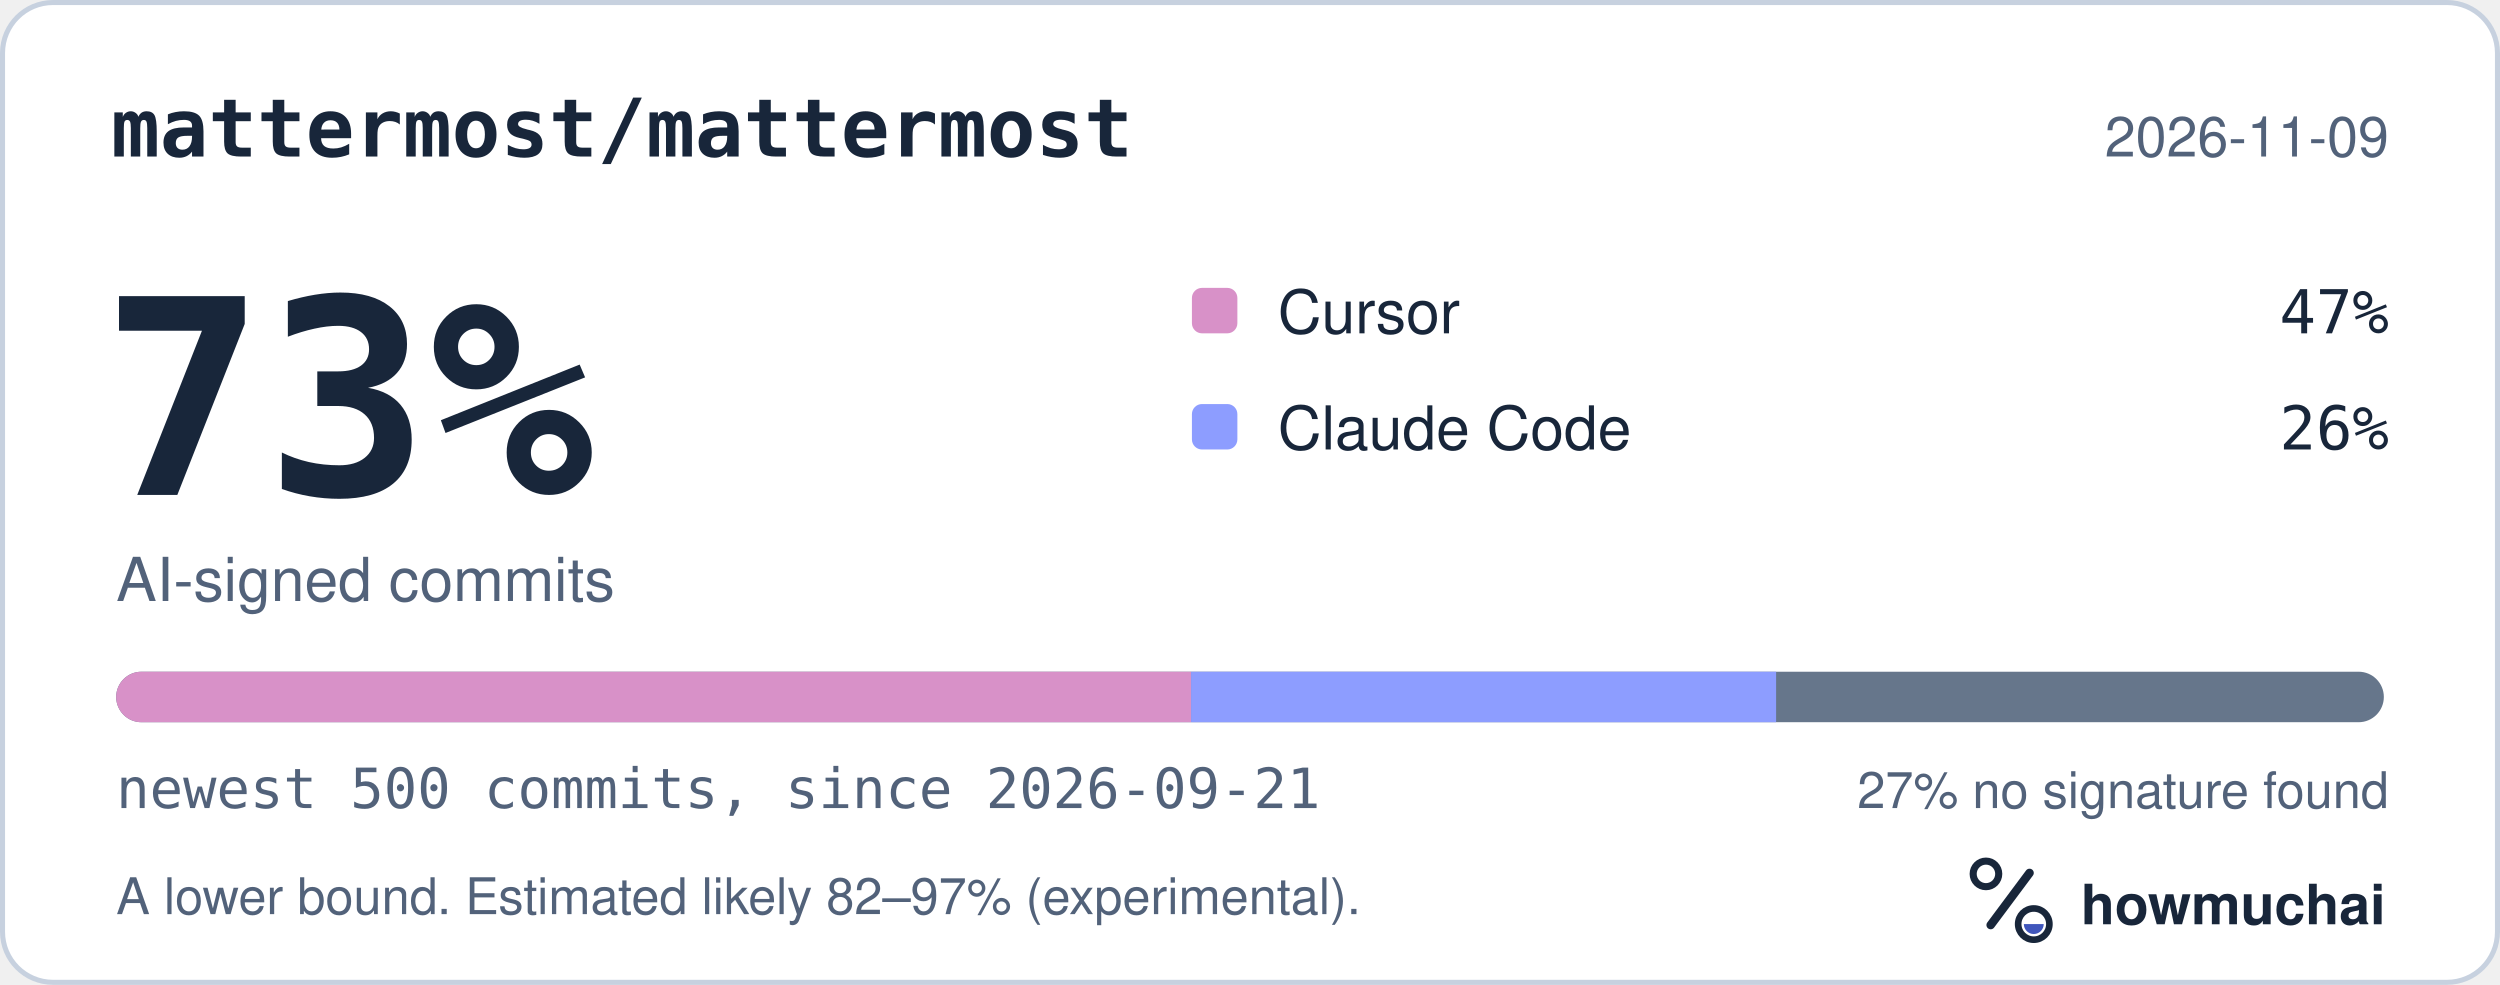
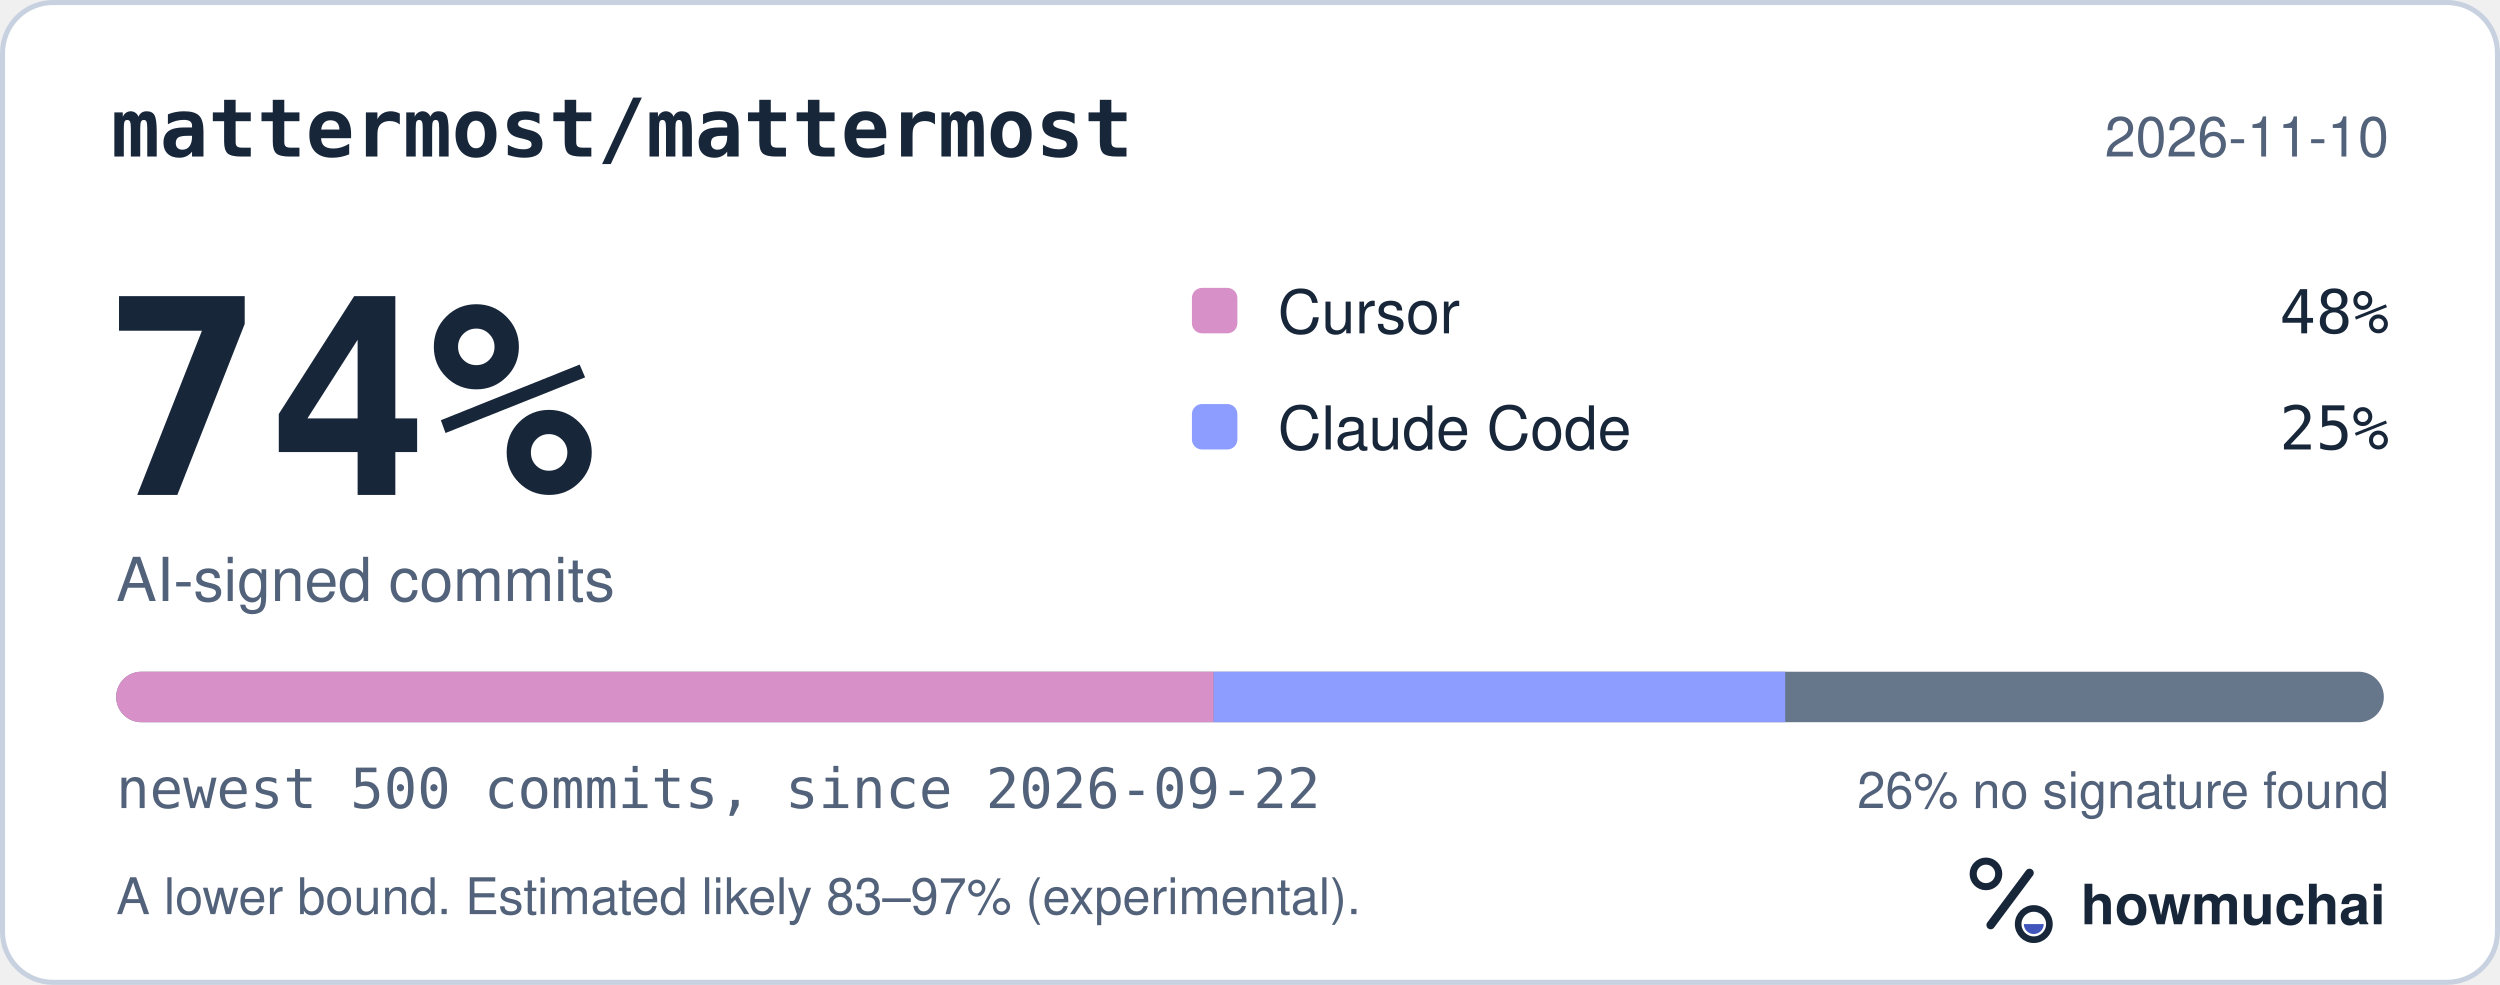
<svg xmlns="http://www.w3.org/2000/svg" width="495" height="195" viewBox="0 0 495 195" role="img" aria-labelledby="hm-t hm-d">
  <rect x="0.5" y="0.5" width="494" height="194" rx="10" fill="#FFFFFF" stroke="#C7D1DF" />
  <text x="22" y="31" fill="#18263A" font-family="ui-monospace, SF Mono, Menlo, Consolas, IBM Plex Mono, monospace" font-size="16" font-weight="600">mattermost/mattermost</text>
-   <text x="473" y="31" fill="#52627A" font-family="-apple-system, BlinkMacSystemFont, Segoe UI, Helvetica, Arial, Fira Sans, sans-serif" font-size="11" text-anchor="end">2026-11-09</text>
-   <text x="20" y="98" fill="#18263A" font-family="ui-monospace, SF Mono, Menlo, Consolas, IBM Plex Mono, monospace" font-size="54" font-weight="700">73%</text>
+   <text x="473" y="31" fill="#52627A" font-family="-apple-system, BlinkMacSystemFont, Segoe UI, Helvetica, Arial, Fira Sans, sans-serif" font-size="11" text-anchor="end">2026-11-10</text>
+   <text x="20" y="98" fill="#18263A" font-family="ui-monospace, SF Mono, Menlo, Consolas, IBM Plex Mono, monospace" font-size="54" font-weight="700">74%</text>
  <text x="23" y="119" fill="#52627A" font-family="-apple-system, BlinkMacSystemFont, Segoe UI, Helvetica, Arial, Fira Sans, sans-serif" font-size="12">AI-signed commits</text>
  <rect x="236" y="57" width="9" height="9" rx="2" fill="#D891C8" />
  <text x="253" y="66" fill="#18263A" font-family="-apple-system, BlinkMacSystemFont, Segoe UI, Helvetica, Arial, Fira Sans, sans-serif" font-size="12">Cursor</text>
-   <text x="473" y="66" fill="#18263A" font-family="ui-monospace, SF Mono, Menlo, Consolas, IBM Plex Mono, monospace" font-size="12" text-anchor="end">47%</text>
+   <text x="473" y="66" fill="#18263A" font-family="ui-monospace, SF Mono, Menlo, Consolas, IBM Plex Mono, monospace" font-size="12" text-anchor="end">48%</text>
  <rect x="236" y="80" width="9" height="9" rx="2" fill="#8D9DFF" />
  <text x="253" y="89" fill="#18263A" font-family="-apple-system, BlinkMacSystemFont, Segoe UI, Helvetica, Arial, Fira Sans, sans-serif" font-size="12">Claude Code</text>
-   <text x="473" y="89" fill="#18263A" font-family="ui-monospace, SF Mono, Menlo, Consolas, IBM Plex Mono, monospace" font-size="12" text-anchor="end">26%</text>
+   <text x="473" y="89" fill="#18263A" font-family="ui-monospace, SF Mono, Menlo, Consolas, IBM Plex Mono, monospace" font-size="12" text-anchor="end">25%</text>
  <defs>
    <clipPath id="hm-bar">
      <rect x="23" y="133" width="449" height="10" rx="5" />
    </clipPath>
  </defs>
  <rect x="23" y="133" width="449" height="10" rx="5" fill="#66768B" />
  <g clip-path="url(#hm-bar)">
-     <rect x="23.00" y="133" width="212.83" height="10" fill="#D891C8" />
-     <rect x="235.83" y="133" width="115.84" height="10" fill="#8D9DFF" />
+     <rect x="23.00" y="133" width="217.32" height="10" fill="#D891C8" />
+     <rect x="240.32" y="133" width="113.15" height="10" fill="#8D9DFF" />
  </g>
-   <text x="23" y="160" fill="#52627A" font-family="ui-monospace, SF Mono, Menlo, Consolas, IBM Plex Mono, monospace" font-size="11">newest 500 commits, since 2026-09-21</text>
-   <text x="473" y="160" fill="#52627A" font-family="-apple-system, BlinkMacSystemFont, Segoe UI, Helvetica, Arial, Fira Sans, sans-serif" font-size="10" text-anchor="end">27% no signature found</text>
-   <text x="23" y="181" fill="#52627A" font-family="-apple-system, BlinkMacSystemFont, Segoe UI, Helvetica, Arial, Fira Sans, sans-serif" font-size="10">A lower bound. Estimated likely 82–97% (experimental).</text>
+   <text x="23" y="160" fill="#52627A" font-family="ui-monospace, SF Mono, Menlo, Consolas, IBM Plex Mono, monospace" font-size="11">newest 500 commits, since 2026-09-22</text>
+   <text x="473" y="160" fill="#52627A" font-family="-apple-system, BlinkMacSystemFont, Segoe UI, Helvetica, Arial, Fira Sans, sans-serif" font-size="10" text-anchor="end">26% no signature found</text>
+   <text x="23" y="181" fill="#52627A" font-family="-apple-system, BlinkMacSystemFont, Segoe UI, Helvetica, Arial, Fira Sans, sans-serif" font-size="10">A lower bound. Estimated likely 83–97% (experimental).</text>
  <g transform="translate(386 166) scale(0.046875)">
    <circle cx="154" cy="150" r="54" fill="none" stroke="#18263A" stroke-width="30" />
    <path d="M174 366 338 146" fill="none" stroke="#18263A" stroke-width="36" stroke-linecap="round" />
    <circle cx="356" cy="362" r="66" fill="none" stroke="#18263A" stroke-width="28" />
    <path d="M314 362a42 42 0 0 0 84 0Z" fill="#4056BC" />
  </g>
  <text x="412" y="183" fill="#18263A" font-family="-apple-system, BlinkMacSystemFont, Segoe UI, Helvetica, Arial, Fira Sans, sans-serif" font-size="11" font-weight="650">howmuchai</text>
</svg>
